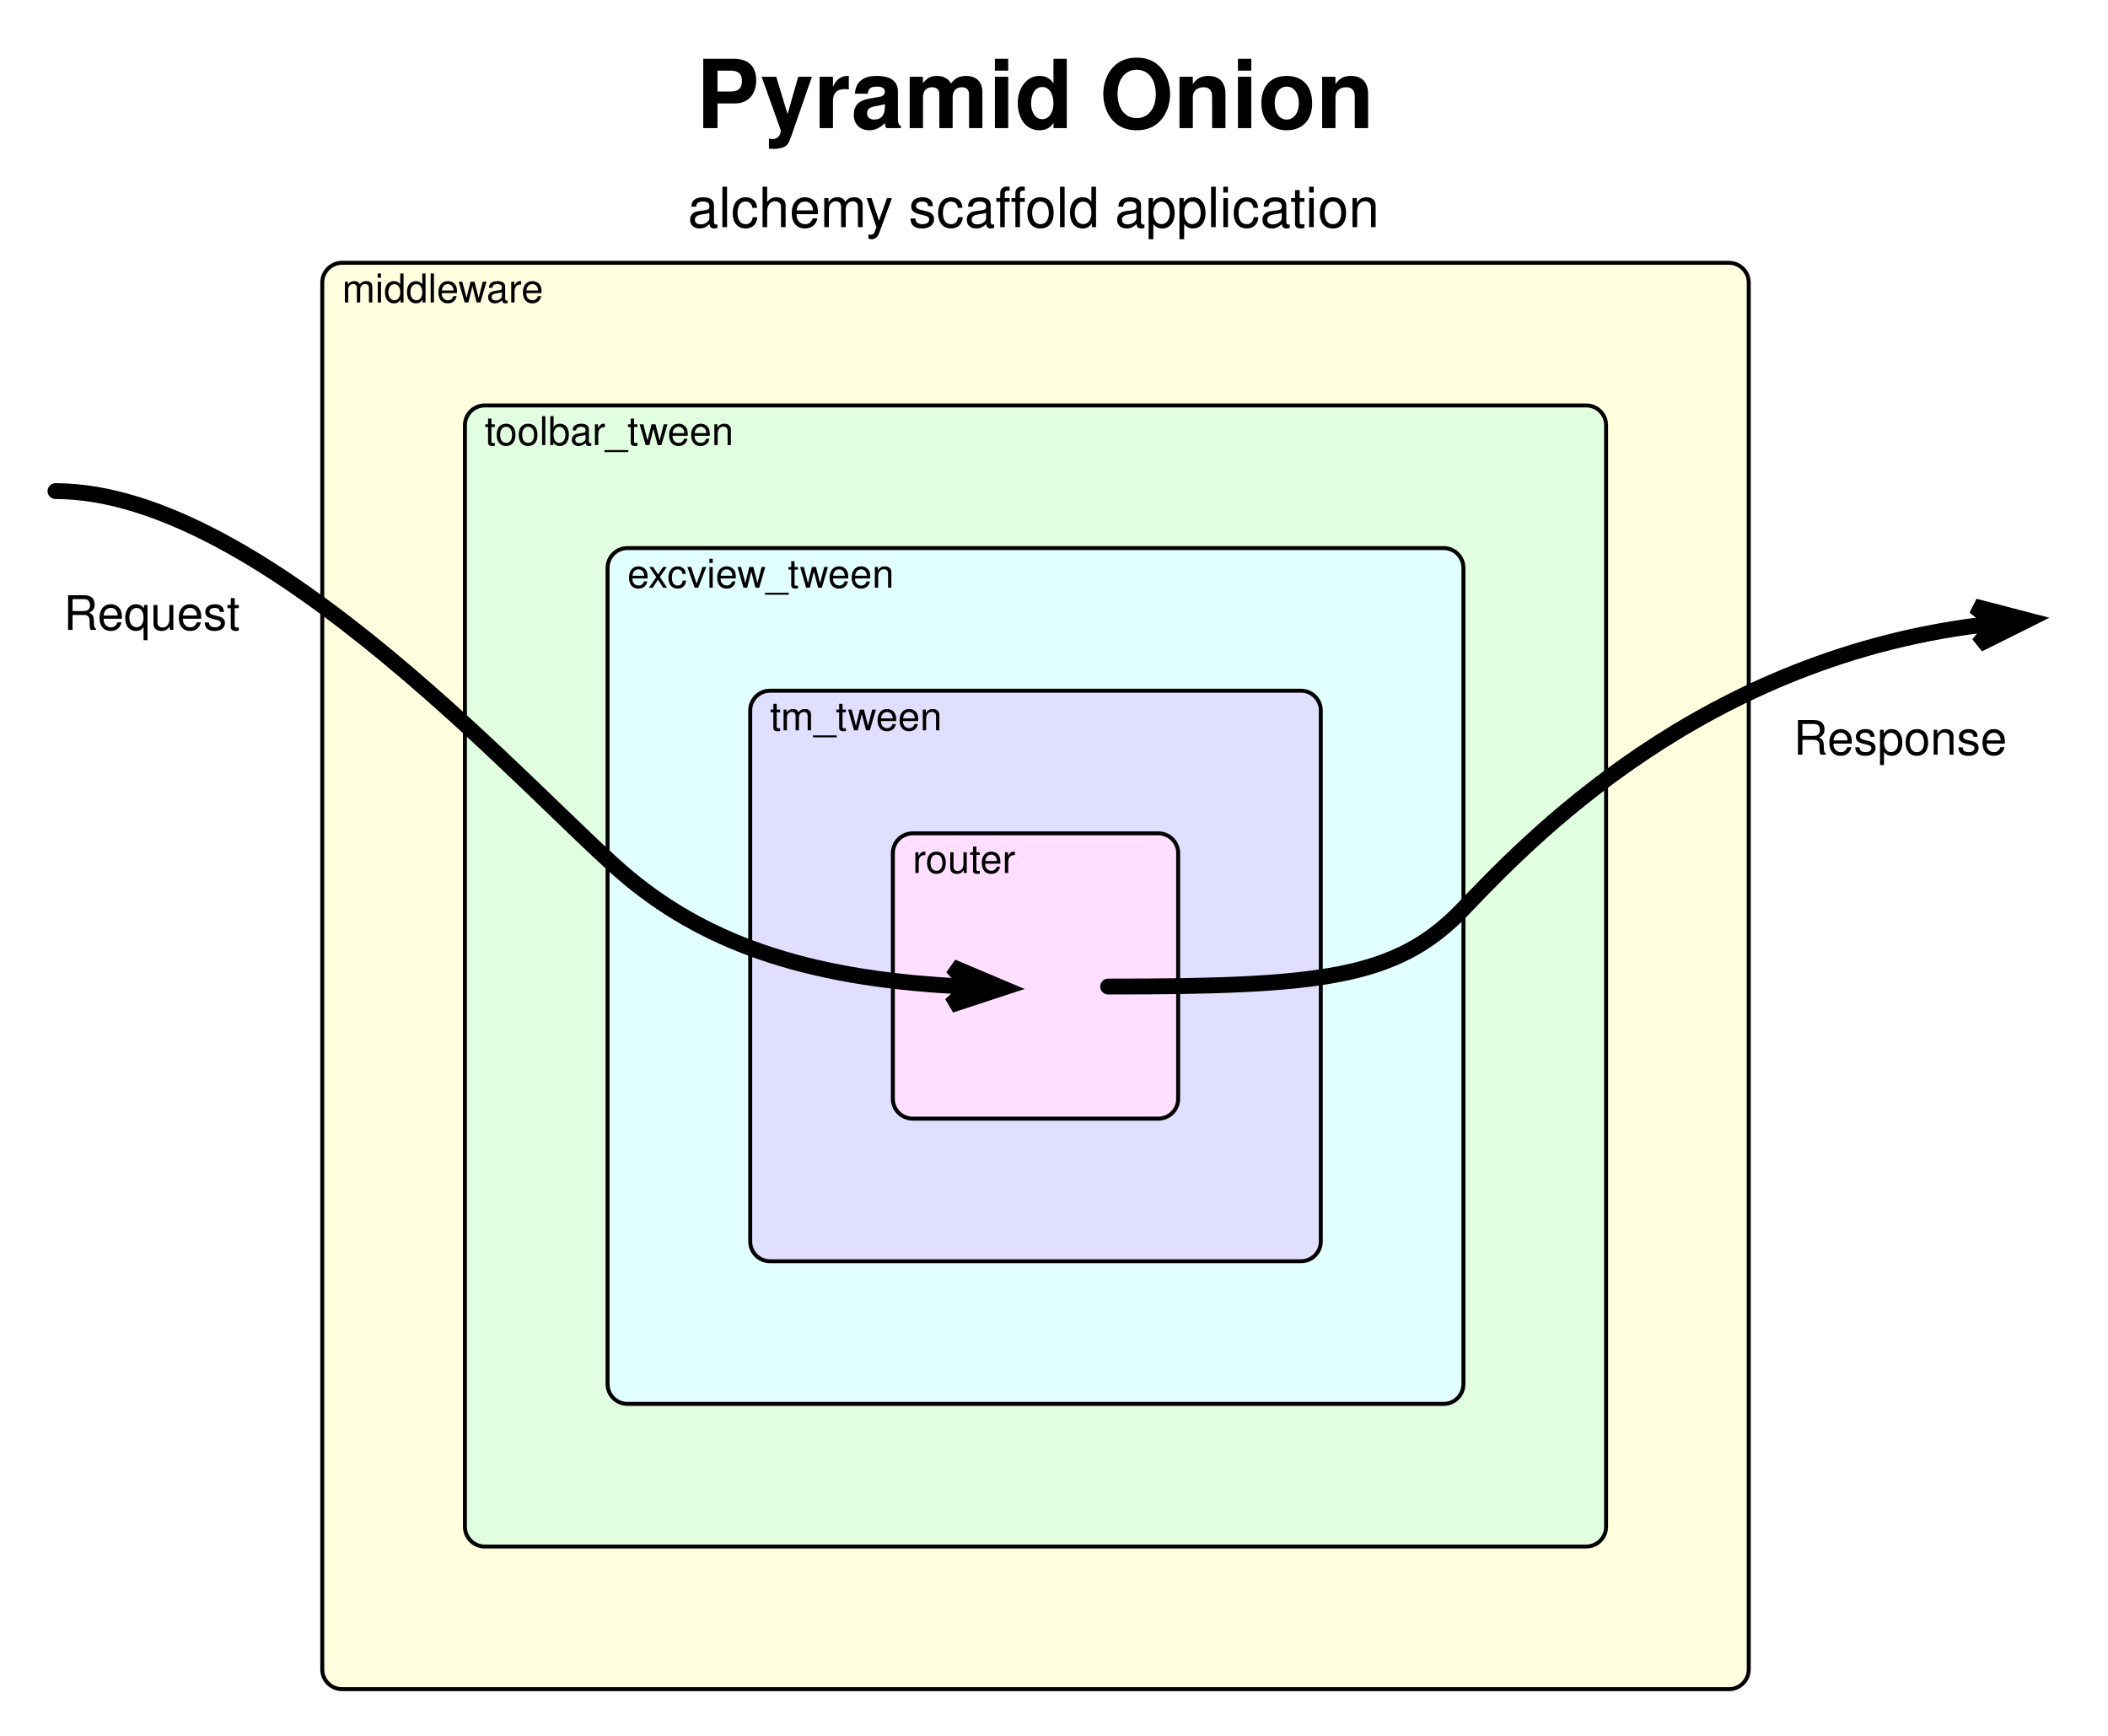
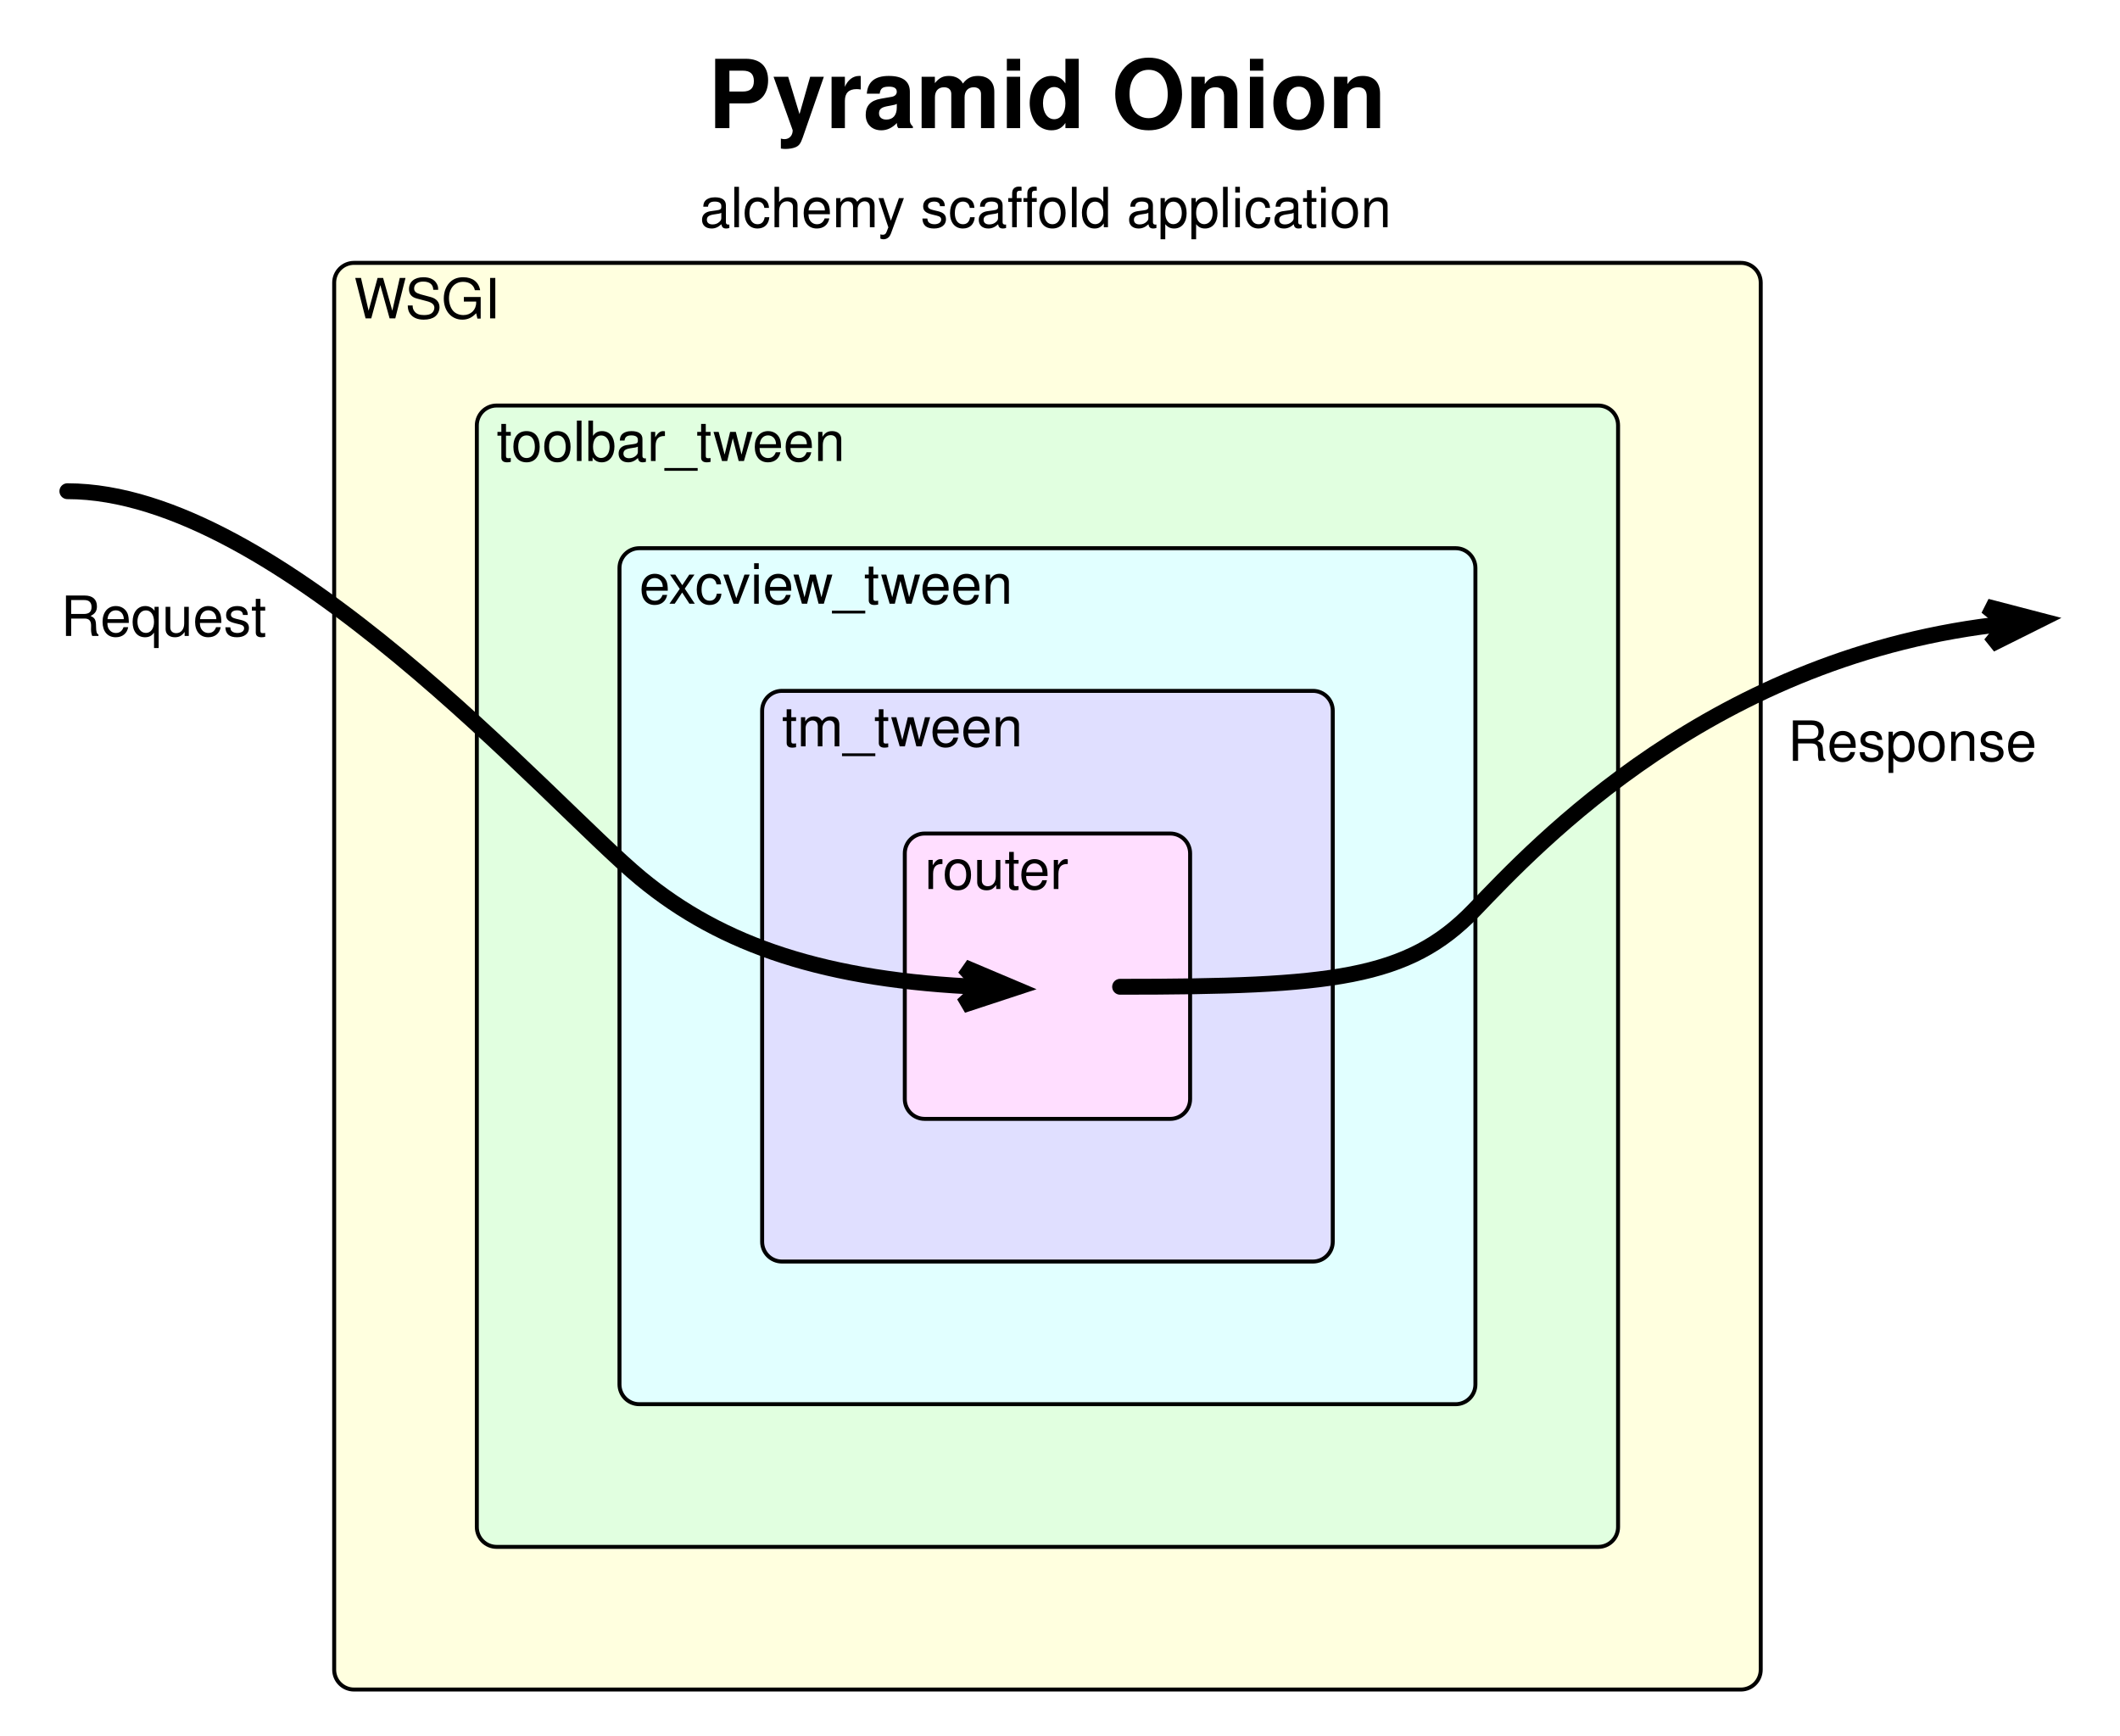
- <svg xmlns="http://www.w3.org/2000/svg" version="1.1" viewBox="27 18 532 438" width="532pt" height="438pt">
+ <svg xmlns="http://www.w3.org/2000/svg" version="1.1" viewBox="24 18 535 438" width="535pt" height="438pt">
  <defs>
-     <font-face font-family="Helvetica" font-size="10" units-per-em="1000" underline-position="-75.684" underline-thickness="49.316" slope="0" x-height="522.949" cap-height="717.285" ascent="770.02" descent="-229.98" font-weight="500">
+     <font-face font-family="Helvetica" font-size="14" units-per-em="1000" underline-position="-75.684" underline-thickness="49.316" slope="0" x-height="522.949" cap-height="717.285" ascent="770.02" descent="-229.98" font-weight="500">
      <font-face-src>
        <font-face-name name="Helvetica" />
      </font-face-src>
    </font-face>
    <font-face font-family="Helvetica" font-size="24" units-per-em="1000" underline-position="-75.684" underline-thickness="49.316" slope="0" x-height="532.227" cap-height="719.727" ascent="770.02" descent="-229.98" font-weight="bold">
      <font-face-src>
        <font-face-name name="Helvetica-Bold" />
      </font-face-src>
    </font-face>
    <marker orient="auto" overflow="visible" markerUnits="strokeWidth" id="SharpArrow_Marker" viewBox="-3 -3 7 6" markerWidth="7" markerHeight="6" color="black">
      <g>
        <path d="M 2 0 L -1.2 -1.2 L 0 0 L 0 0 L -1.2 1.2 Z" fill="currentColor" stroke="currentColor" stroke-width="1" />
      </g>
    </marker>
-     <font-face font-family="Helvetica" font-size="12" units-per-em="1000" underline-position="-75.684" underline-thickness="49.316" slope="0" x-height="522.949" cap-height="717.285" ascent="770.02" descent="-229.98" font-weight="500">
-       <font-face-src>
-         <font-face-name name="Helvetica" />
-       </font-face-src>
-     </font-face>
-     <font-face font-family="Helvetica" font-size="14" units-per-em="1000" underline-position="-75.684" underline-thickness="49.316" slope="0" x-height="522.949" cap-height="717.285" ascent="770.02" descent="-229.98" font-weight="500">
-       <font-face-src>
-         <font-face-name name="Helvetica" />
-       </font-face-src>
-     </font-face>
  </defs>
  <g stroke="none" stroke-opacity="1" stroke-dasharray="none" fill="none" fill-opacity="1">
    <rect fill="white" width="576" height="733" />
    <g>
      <path d="M 113.333 84.333 L 463.333 84.333 C 466.095 84.333 468.333 86.572 468.333 89.333 L 468.333 439.333 C 468.333 442.095 466.095 444.333 463.333 444.333 L 113.333 444.333 C 110.572 444.333 108.333 442.095 108.333 439.333 L 108.333 89.333 C 108.333 86.572 110.572 84.333 113.333 84.333 Z" fill="#ffffdf" />
      <path d="M 113.333 84.333 L 463.333 84.333 C 466.095 84.333 468.333 86.572 468.333 89.333 L 468.333 439.333 C 468.333 442.095 466.095 444.333 463.333 444.333 L 113.333 444.333 C 110.572 444.333 108.333 442.095 108.333 439.333 L 108.333 89.333 C 108.333 86.572 110.572 84.333 113.333 84.333 Z" stroke="black" stroke-linecap="round" stroke-linejoin="round" stroke-width="1" />
      <text transform="translate(113.3333 84.33333)" fill="black">
-         <tspan font-family="Helvetica" font-size="10" font-weight="500" x="0" y="10" textLength="51.133">middleware</tspan>
+         <tspan font-family="Helvetica" font-size="14" font-weight="500" x="0" y="14" textLength="37.331">WSGI</tspan>
      </text>
      <path d="M 149.333 120.333 L 427.333 120.333 C 430.095 120.333 432.333 122.572 432.333 125.333 L 432.333 403.333 C 432.333 406.095 430.095 408.333 427.333 408.333 L 149.333 408.333 C 146.572 408.333 144.333 406.095 144.333 403.333 L 144.333 125.333 C 144.333 122.572 146.572 120.333 149.333 120.333 Z" fill="#e1ffe0" />
      <path d="M 149.333 120.333 L 427.333 120.333 C 430.095 120.333 432.333 122.572 432.333 125.333 L 432.333 403.333 C 432.333 406.095 430.095 408.333 427.333 408.333 L 149.333 408.333 C 146.572 408.333 144.333 406.095 144.333 403.333 L 144.333 125.333 C 144.333 122.572 146.572 120.333 149.333 120.333 Z" stroke="black" stroke-linecap="round" stroke-linejoin="round" stroke-width="1" />
      <text transform="translate(149.3333 120.3333)" fill="black">
-         <tspan font-family="Helvetica" font-size="10" font-weight="500" x="0" y="10" textLength="62.822">toolbar_tween</tspan>
+         <tspan font-family="Helvetica" font-size="14" font-weight="500" x="0" y="14" textLength="87.951">toolbar_tween</tspan>
      </text>
      <path d="M 185.333 156.333 L 391.333 156.333 C 394.095 156.333 396.333 158.572 396.333 161.333 L 396.333 367.333 C 396.333 370.095 394.095 372.333 391.333 372.333 L 185.333 372.333 C 182.572 372.333 180.333 370.095 180.333 367.333 L 180.333 161.333 C 180.333 158.572 182.572 156.333 185.333 156.333 Z" fill="#e1ffff" />
      <path d="M 185.333 156.333 L 391.333 156.333 C 394.095 156.333 396.333 158.572 396.333 161.333 L 396.333 367.333 C 396.333 370.095 394.095 372.333 391.333 372.333 L 185.333 372.333 C 182.572 372.333 180.333 370.095 180.333 367.333 L 180.333 161.333 C 180.333 158.572 182.572 156.333 185.333 156.333 Z" stroke="black" stroke-linecap="round" stroke-linejoin="round" stroke-width="1" />
      <text transform="translate(185.3333 156.3333)" fill="black">
-         <tspan font-family="Helvetica" font-size="10" font-weight="500" x="0" y="10" textLength="67.812">excview_tween</tspan>
+         <tspan font-family="Helvetica" font-size="14" font-weight="500" x="0" y="14" textLength="94.938">excview_tween</tspan>
      </text>
      <path d="M 221.333 192.333 L 355.333 192.333 C 358.095 192.333 360.333 194.572 360.333 197.333 L 360.333 331.333 C 360.333 334.095 358.095 336.333 355.333 336.333 L 221.333 336.333 C 218.572 336.333 216.333 334.095 216.333 331.333 L 216.333 197.333 C 216.333 194.572 218.572 192.333 221.333 192.333 Z" fill="#e0dfff" />
      <path d="M 221.333 192.333 L 355.333 192.333 C 358.095 192.333 360.333 194.572 360.333 197.333 L 360.333 331.333 C 360.333 334.095 358.095 336.333 355.333 336.333 L 221.333 336.333 C 218.572 336.333 216.333 334.095 216.333 331.333 L 216.333 197.333 C 216.333 194.572 218.572 192.333 221.333 192.333 Z" stroke="black" stroke-linecap="round" stroke-linejoin="round" stroke-width="1" />
      <text transform="translate(221.3333 192.3333)" fill="black">
-         <tspan font-family="Helvetica" font-size="10" font-weight="500" x="0" y="10" textLength="43.354">tm_tween</tspan>
+         <tspan font-family="Helvetica" font-size="14" font-weight="500" x="0" y="14" textLength="60.696">tm_tween</tspan>
      </text>
      <path d="M 257.333 228.333 L 319.333 228.333 C 322.095 228.333 324.333 230.572 324.333 233.333 L 324.333 295.333 C 324.333 298.095 322.095 300.333 319.333 300.333 L 257.333 300.333 C 254.572 300.333 252.333 298.095 252.333 295.333 L 252.333 233.333 C 252.333 230.572 254.572 228.333 257.333 228.333 Z" fill="#ffdeff" />
      <path d="M 257.333 228.333 L 319.333 228.333 C 322.095 228.333 324.333 230.572 324.333 233.333 L 324.333 295.333 C 324.333 298.095 322.095 300.333 319.333 300.333 L 257.333 300.333 C 254.572 300.333 252.333 298.095 252.333 295.333 L 252.333 233.333 C 252.333 230.572 254.572 228.333 257.333 228.333 Z" stroke="black" stroke-linecap="round" stroke-linejoin="round" stroke-width="1" />
      <text transform="translate(257.3333 228.3333)" fill="black">
-         <tspan font-family="Helvetica" font-size="10" font-weight="500" x="0" y="10" textLength="26.123">router</tspan>
+         <tspan font-family="Helvetica" font-size="14" font-weight="500" x="0" y="14" textLength="36.572">router</tspan>
      </text>
      <text transform="translate(202.5 27.33333)" fill="black">
        <tspan font-family="Helvetica" font-size="24" font-weight="bold" x=".152" y="23" textLength="170.695">Pyramid Onion</tspan>
      </text>
      <path d="M 306.667 267 C 360 267 379.333 265 396 247.667 C 411.698 231.34 456.377 183.076 530.594 175.336" marker-end="url(#SharpArrow_Marker)" stroke="black" stroke-linecap="round" stroke-linejoin="round" stroke-width="4" />
-       <rect x="474.168" y="192.488" width="65" height="24" fill="white" fill-opacity="0" />
-       <text transform="translate(479.1679 197.488)" fill="black">
-         <tspan font-family="Helvetica" font-size="12" font-weight="500" x=".482" y="11" textLength="54.035">Response</tspan>
+       <rect x="469.668" y="190.988" width="74" height="27" fill="white" fill-opacity="0" />
+       <text transform="translate(474.6679 195.988)" fill="black">
+         <tspan font-family="Helvetica" font-size="14" font-weight="500" x=".479" y="14" textLength="63.041">Response</tspan>
      </text>
      <path d="M 41 141.951 C 94.333 141.951 162.667 220.568 185.667 239.617 C 206.295 256.702 232.554 265.435 271.898 267.055" marker-end="url(#SharpArrow_Marker)" stroke="black" stroke-linecap="round" stroke-linejoin="round" stroke-width="4" />
-       <rect x="37.922" y="160.975" width="55" height="24" fill="white" fill-opacity="0" />
-       <text transform="translate(42.92205 165.975)" fill="black">
-         <tspan font-family="Helvetica" font-size="12" font-weight="500" x=".152" y="11" textLength="44.695">Request</tspan>
+       <rect x="33.922" y="159.475" width="63" height="27" fill="white" fill-opacity="0" />
+       <text transform="translate(38.92205 164.475)" fill="black">
+         <tspan font-family="Helvetica" font-size="14" font-weight="500" x=".428" y="14" textLength="52.145">Request</tspan>
      </text>
      <text transform="translate(200.5 61.33333)" fill="black">
        <tspan font-family="Helvetica" font-size="14" font-weight="500" x=".075" y="14" textLength="81.696">alchemy scaf</tspan>
        <tspan font-family="Helvetica" font-size="14" font-weight="500" x="81.525" y="14" textLength="93.399">fold application</tspan>
      </text>
    </g>
  </g>
</svg>
